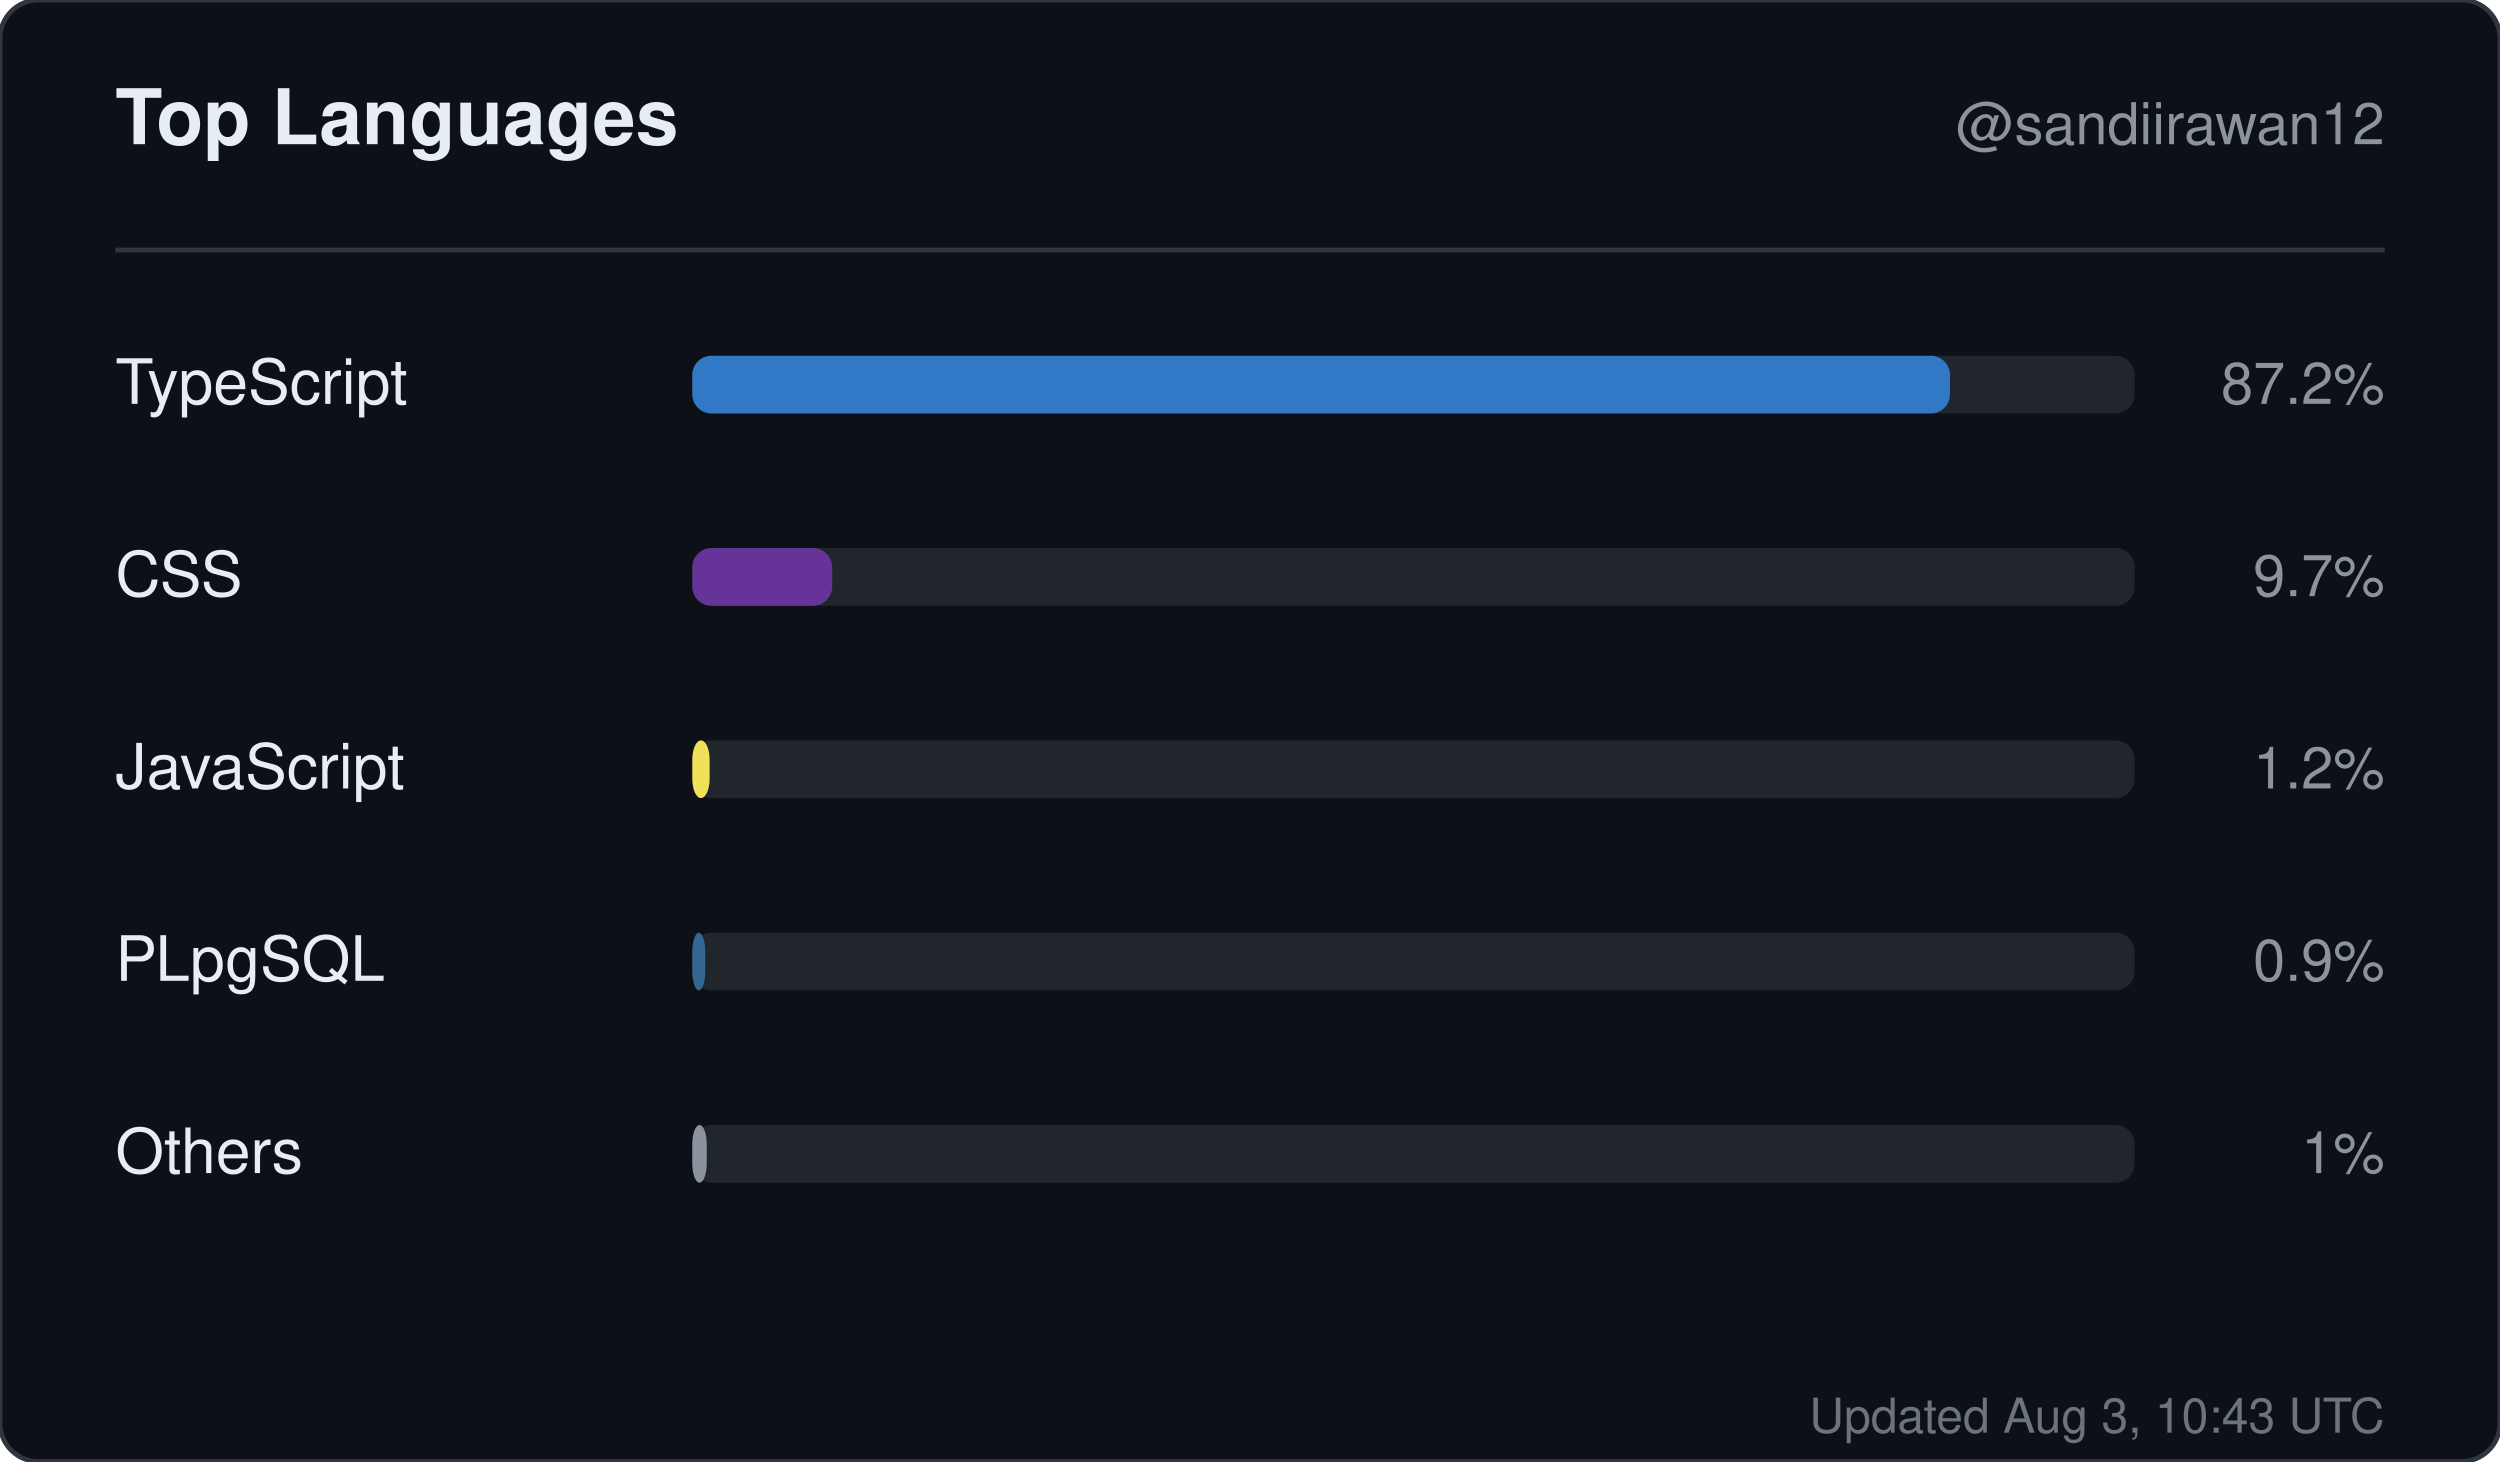
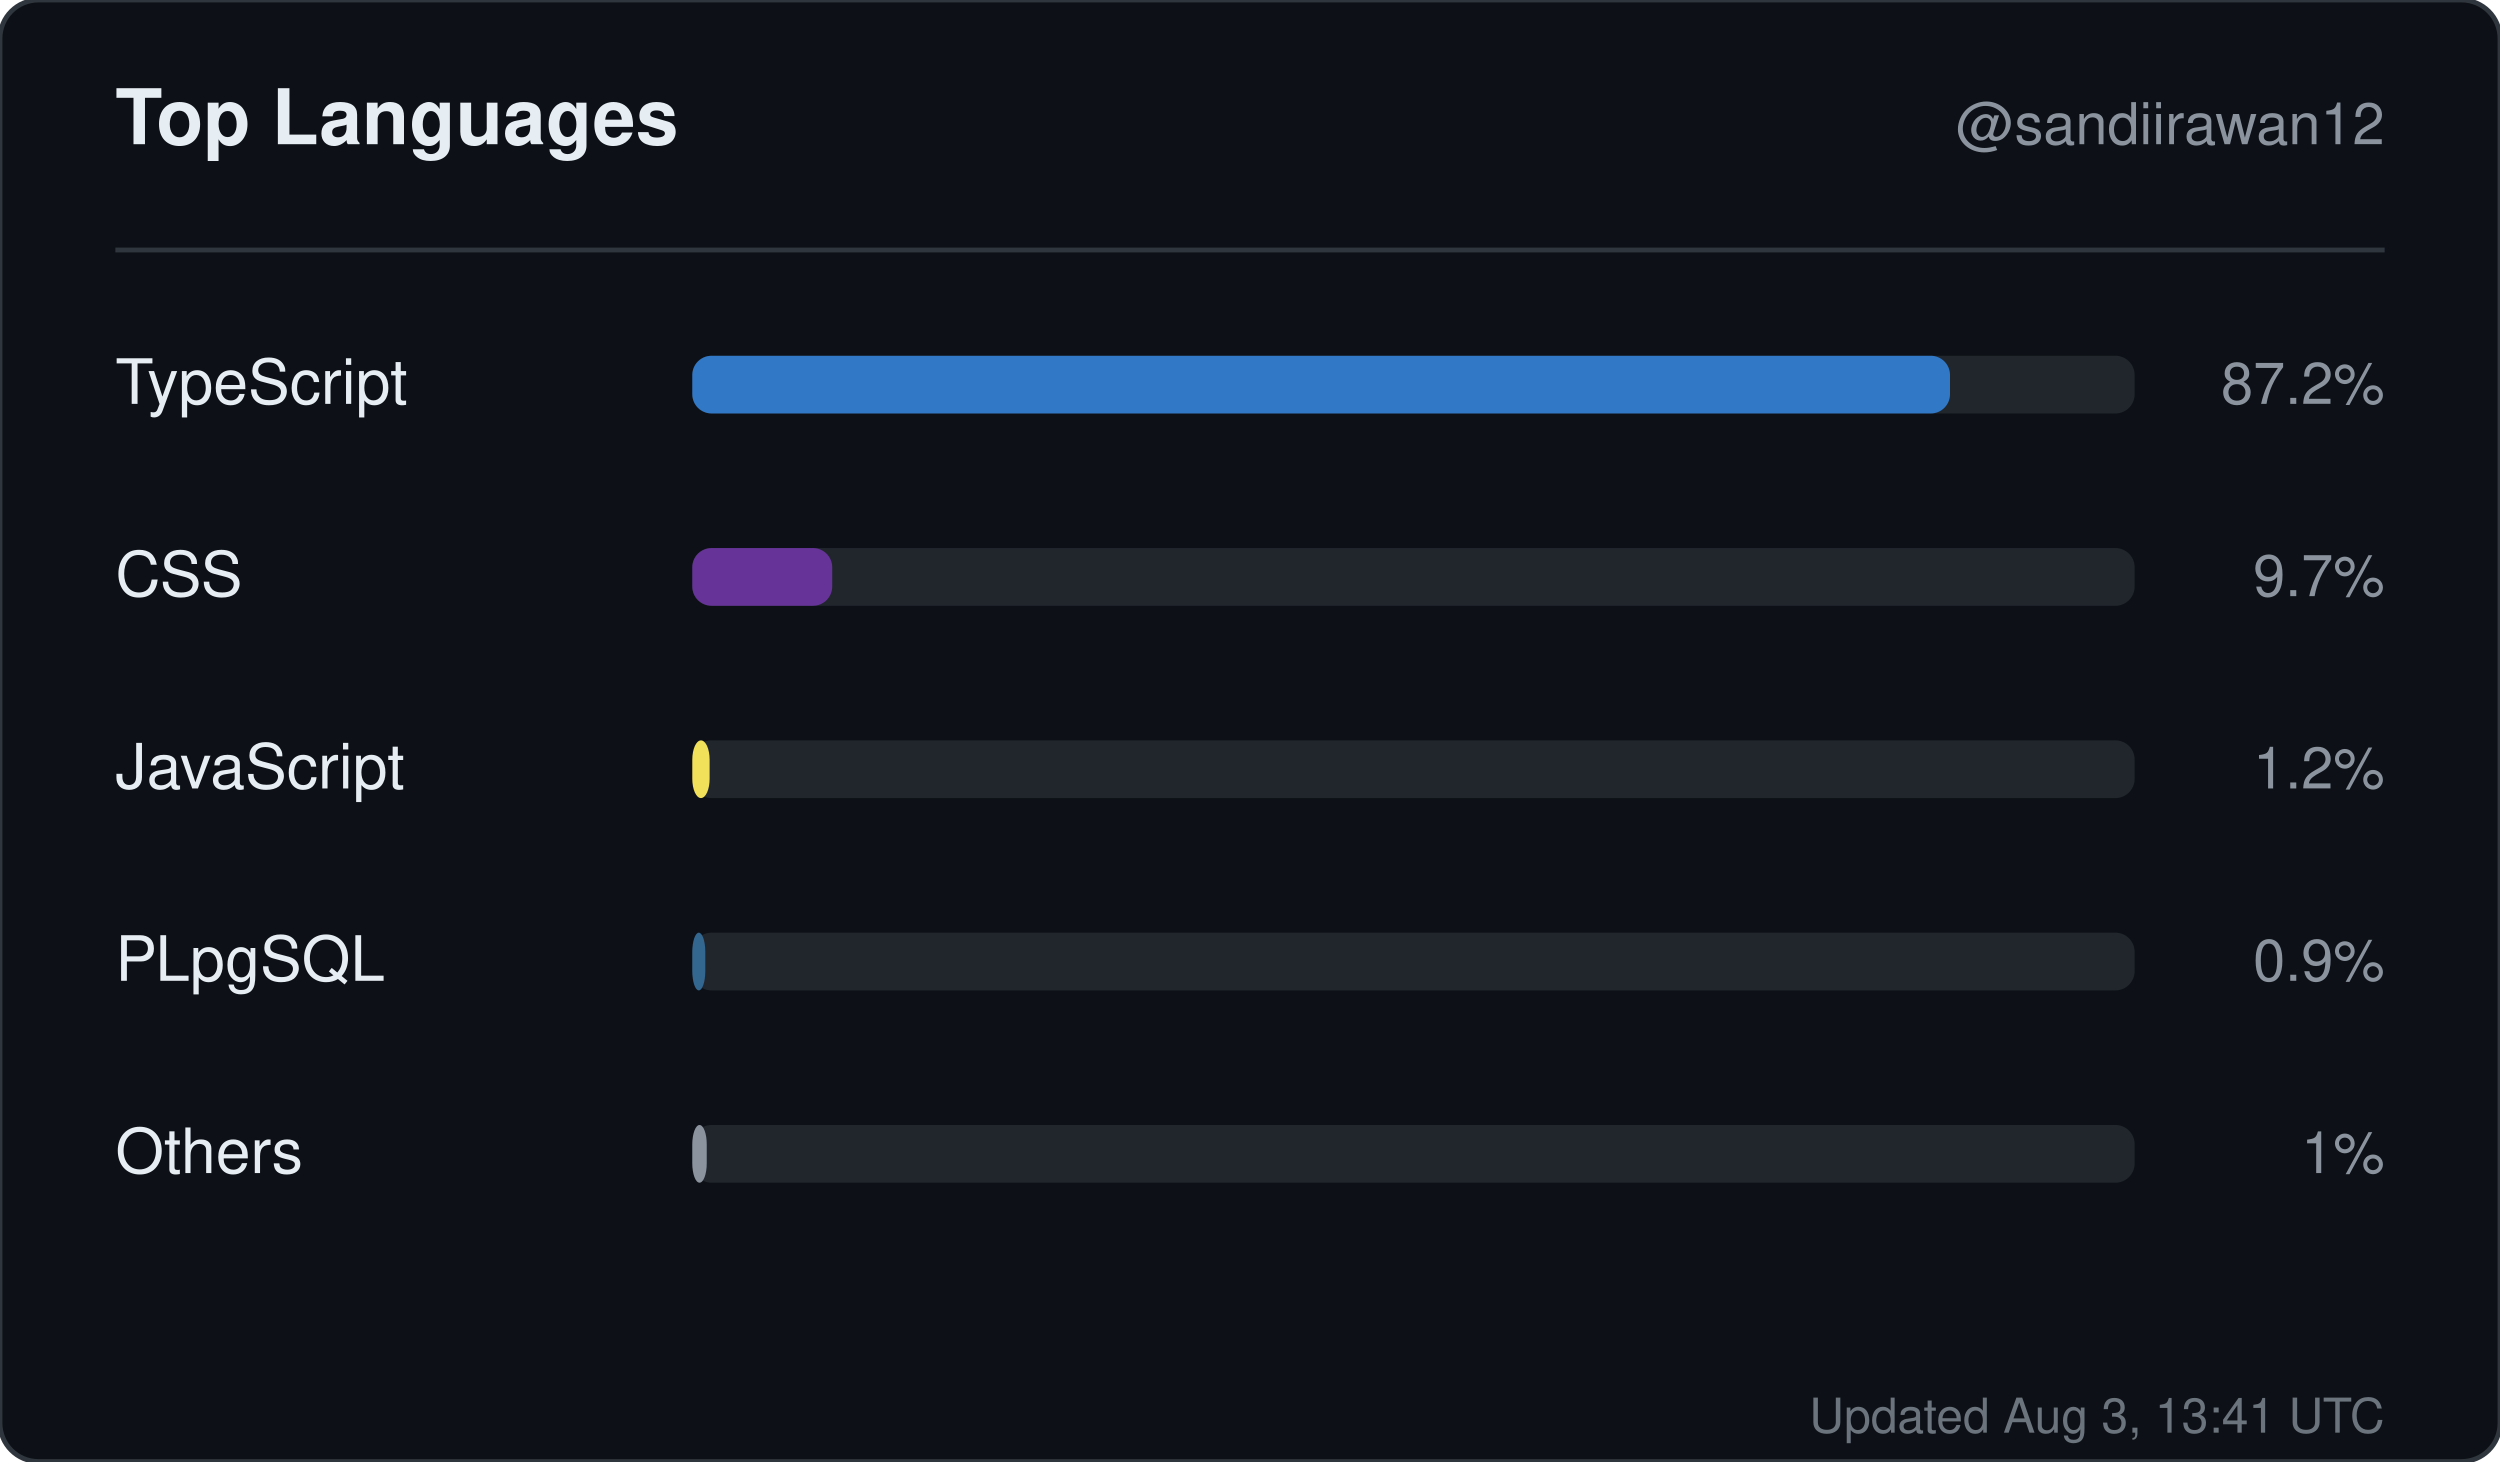
<svg xmlns="http://www.w3.org/2000/svg" width="520" height="304" viewBox="0 0 520 304" role="img" aria-label="Top languages for sandiirawan12">
  <rect width="520" height="304" rx="8" fill="#0d1117" stroke="#30363d" />
  <g font-family="-apple-system, BlinkMacSystemFont, Segoe UI, Helvetica, Arial, sans-serif">
    <text x="24" y="30" fill="#e6edf3" font-size="16" font-weight="700">Top Languages</text>
    <text x="496" y="30" fill="#8b949e" font-size="12" text-anchor="end">@sandiirawan12</text>
    <line x1="24" y1="52" x2="496" y2="52" stroke="#30363d" />
    <text x="24" y="84" fill="#e6edf3" font-size="13">TypeScript</text>
    <rect x="144" y="74" width="300" height="12" rx="4" fill="#21262d" />
    <rect x="144" y="74" width="261.6" height="12" rx="4" fill="#3178c6" />
    <text x="496" y="84" fill="#8b949e" font-size="12" text-anchor="end">87.2%</text>
    <text x="24" y="124" fill="#e6edf3" font-size="13">CSS</text>
    <rect x="144" y="114" width="300" height="12" rx="4" fill="#21262d" />
    <rect x="144" y="114" width="29.1" height="12" rx="4" fill="#663399" />
    <text x="496" y="124" fill="#8b949e" font-size="12" text-anchor="end">9.7%</text>
    <text x="24" y="164" fill="#e6edf3" font-size="13">JavaScript</text>
    <rect x="144" y="154" width="300" height="12" rx="4" fill="#21262d" />
    <rect x="144" y="154" width="3.6" height="12" rx="4" fill="#f1e05a" />
    <text x="496" y="164" fill="#8b949e" font-size="12" text-anchor="end">1.2%</text>
    <text x="24" y="204" fill="#e6edf3" font-size="13">PLpgSQL</text>
    <rect x="144" y="194" width="300" height="12" rx="4" fill="#21262d" />
    <rect x="144" y="194" width="2.7" height="12" rx="4" fill="#336790" />
    <text x="496" y="204" fill="#8b949e" font-size="12" text-anchor="end">0.9%</text>
    <text x="24" y="244" fill="#e6edf3" font-size="13">Others</text>
    <rect x="144" y="234" width="300" height="12" rx="4" fill="#21262d" />
    <rect x="144" y="234" width="3" height="12" rx="4" fill="#8b949e" />
    <text x="496" y="244" fill="#8b949e" font-size="12" text-anchor="end">1%</text>
-     <text x="496" y="298" fill="#8b949e" font-size="10" text-anchor="end" opacity="0.75">Updated Aug 3, 10:43 UTC</text>
+     <text x="496" y="298" fill="#8b949e" font-size="10" text-anchor="end" opacity="0.75">Updated Aug 3, 13:41 UTC</text>
  </g>
</svg>
